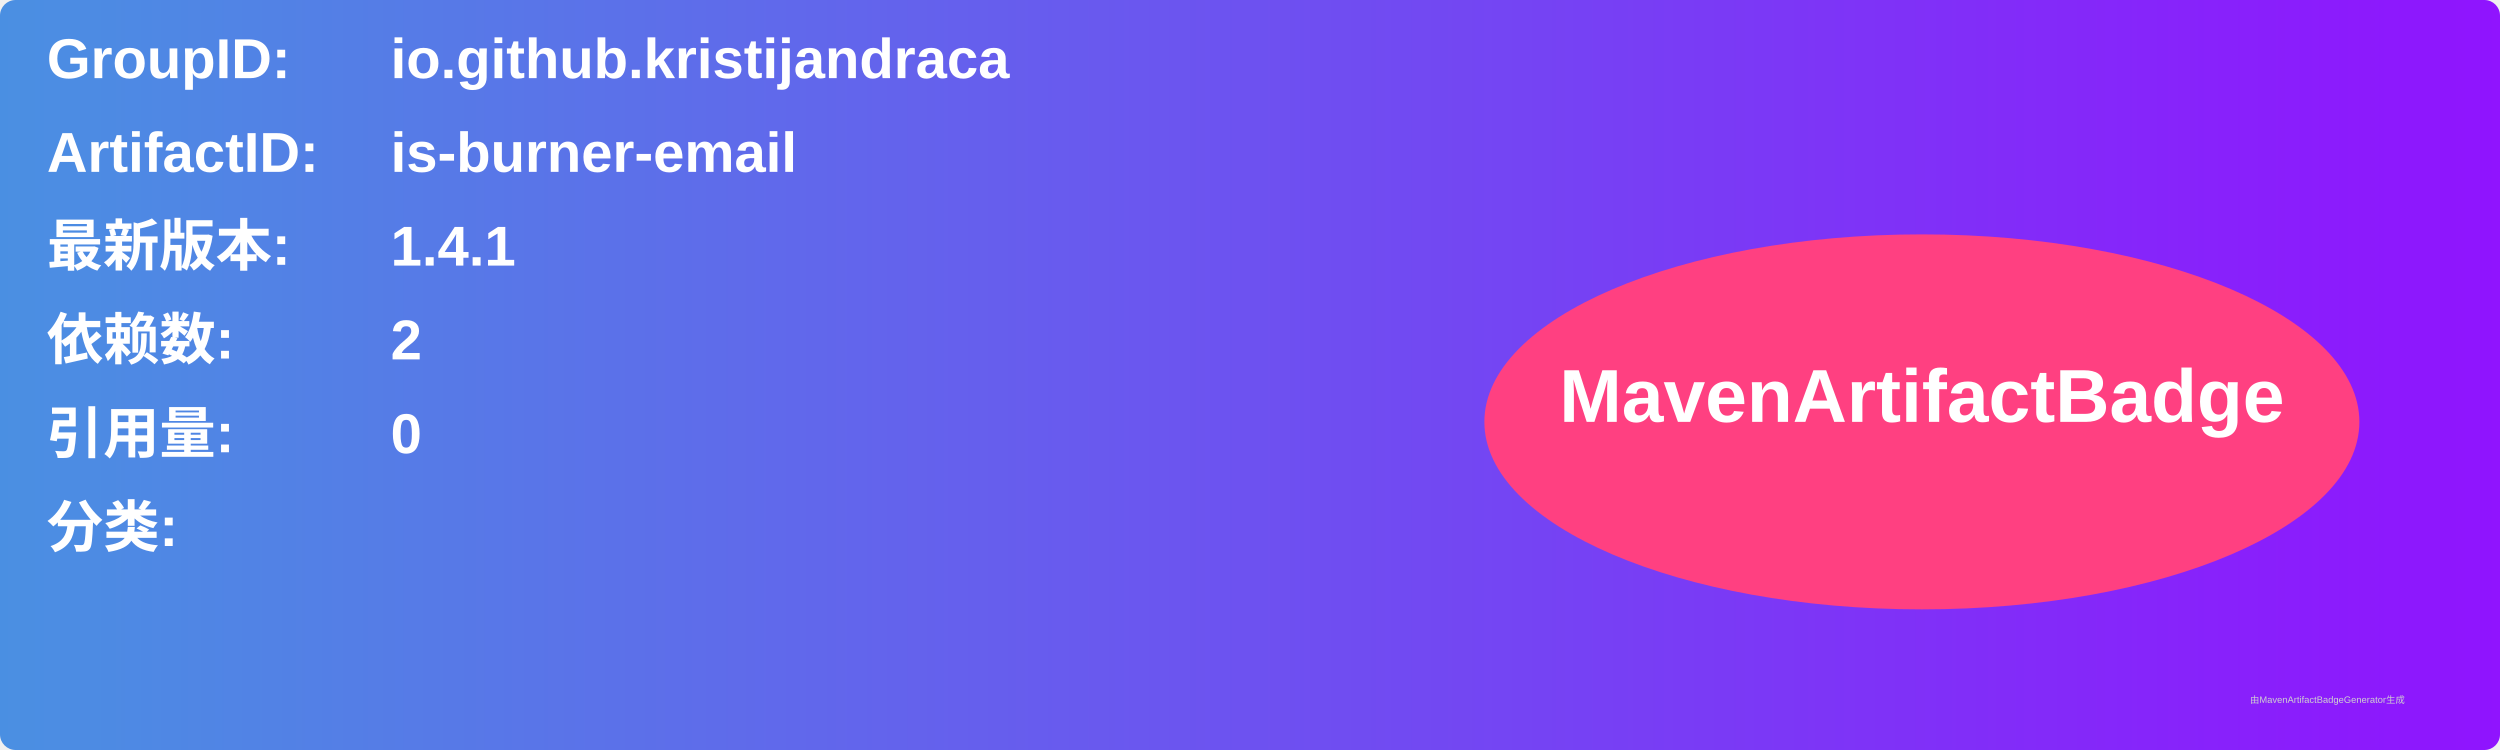
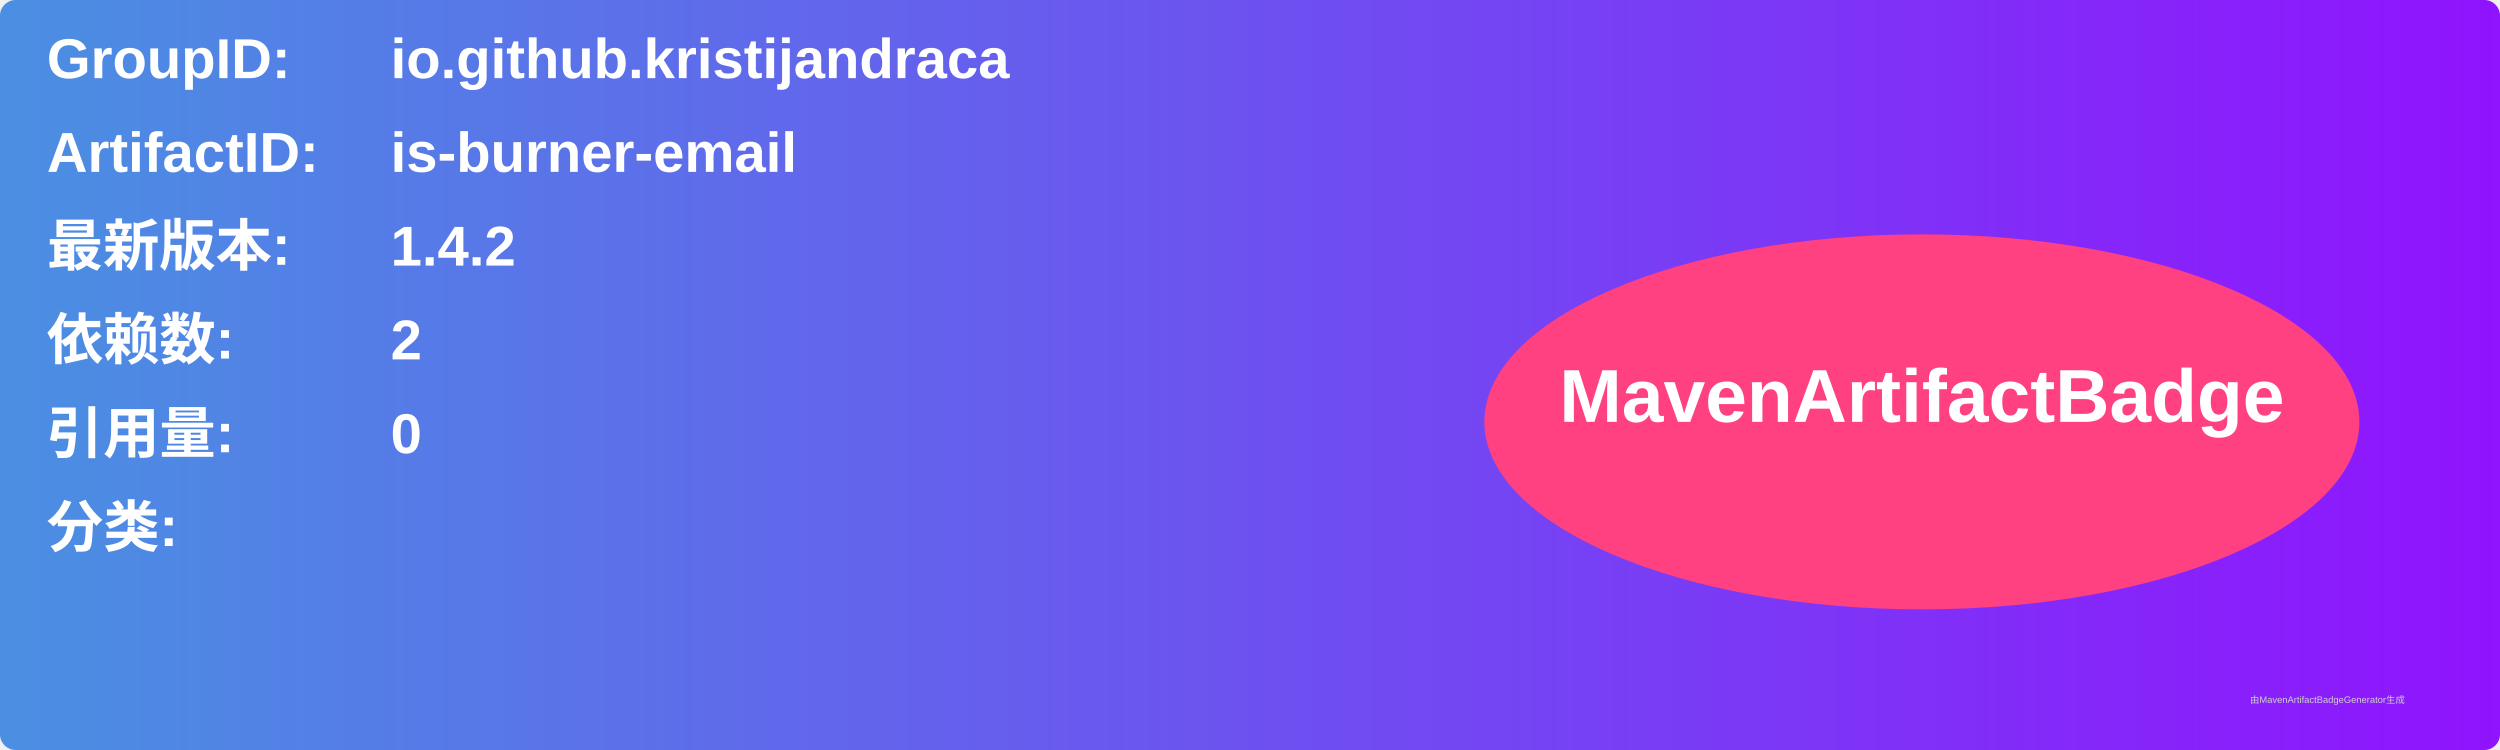
<svg xmlns="http://www.w3.org/2000/svg" width="800" height="240" viewBox="0 0 800 240">
  <linearGradient id="grad" x1="0%" y1="0%" x2="100%" y2="0%">
    <stop offset="0%" stop-color="#4a90e2" />
    <stop offset="100%" stop-color="#9013fe" />
  </linearGradient>
  <rect width="100%" height="100%" rx="5" ry="5" fill="url(#grad)" />
  <g transform="translate(15, 15)">
    <text x="0" y="10" font-family="Arial" font-size="18" fill="white" font-weight="bold" width="260">GroupID:</text>
    <text x="110" y="10" font-family="Arial" font-size="18" fill="white" font-weight="bold" width="460">io.github.kristijandraca</text>
    <text x="0" y="40" font-family="Arial" font-size="18" fill="white" font-weight="bold" width="260">ArtifactID:</text>
    <text x="110" y="40" font-family="Arial" font-size="18" fill="white" font-weight="bold" width="460">is-burner-email</text>
    <text x="0" y="70" font-family="Arial" font-size="18" fill="white" font-weight="bold">最新版本:</text>
    <text x="110" y="70" font-family="Arial" font-size="18" fill="white" font-weight="bold">
-       <tspan font-weight="bold">1.4.1</tspan>
+       <tspan font-weight="bold">1.4.2</tspan>
    </text>
    <text x="0" y="100" font-family="Arial" font-size="18" fill="white" font-weight="bold">依赖数: </text>
    <text x="110" y="100" font-family="Arial" font-size="18" fill="white">
      <tspan font-weight="bold">2</tspan>
    </text>
    <text x="0" y="130" font-family="Arial" font-size="18" fill="white" font-weight="bold">引用量: </text>
    <text x="110" y="130" font-family="Arial" font-size="18" fill="white">
      <tspan font-weight="bold">0</tspan>
    </text>
    <text x="0" y="160" font-family="Arial" font-size="18" fill="white" font-weight="bold">分类:</text>
    <text x="10" y="190" font-family="Arial" font-size="10" fill="white">
      <tspan font-weight="bold" />
    </text>
    <ellipse cx="600" cy="120" rx="140" ry="60" fill="#ff4081" />
    <text x="600" y="120" text-anchor="middle" font-family="Arial" font-size="24" fill="white" font-weight="bold">MavenArtifactBadge</text>
  </g>
  <text x="720" y="225" font-family="Arial" font-size="3" fill="#d0d0d0">由MavenArtifactBadgeGenerator生成</text>
</svg>
